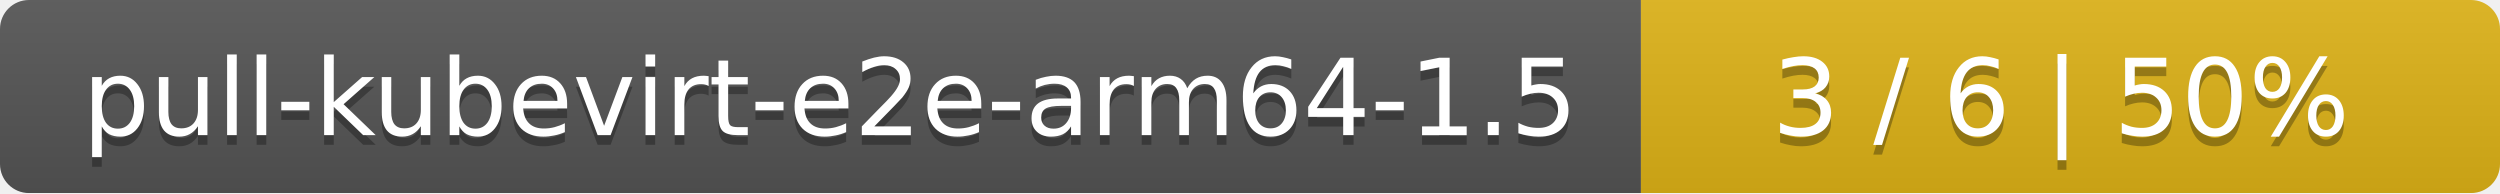
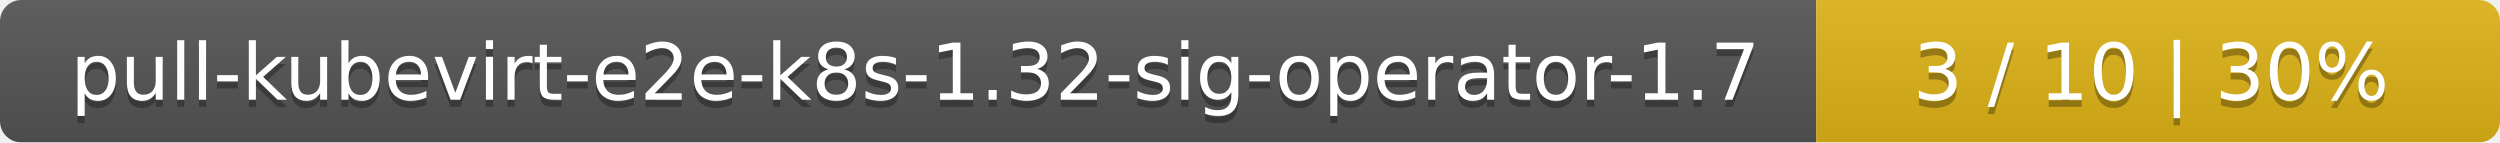
- <svg xmlns="http://www.w3.org/2000/svg" width="259" height="20">
+ <svg xmlns="http://www.w3.org/2000/svg" width="351" height="20">
  <linearGradient id="smooth" x2="0" y2="100%">
    <stop offset="0" stop-color="#bbb" stop-opacity=".1" />
    <stop offset="1" stop-opacity=".1" />
  </linearGradient>
  <mask id="round">
-     <rect width="259" height="20" rx="3" fill="#fff" />
+     <rect width="351" height="20" rx="3" fill="#fff" />
  </mask>
  <g mask="url(#round)">
-     <rect width="170" height="20" fill="#555" />
-     <rect x="170" width="89" height="20" fill="#dfb317" />
-     <rect width="259" height="20" fill="url(#smooth)" />
+     <rect width="255" height="20" fill="#555" />
+     <rect x="255" width="96" height="20" fill="#dfb317" />
+     <rect width="351" height="20" fill="url(#smooth)" />
  </g>
  <g fill="#fff" text-anchor="middle" font-family="DejaVu Sans,Verdana,Geneva,sans-serif" font-size="11">
-     <text x="86" y="15" fill="#010101" fill-opacity=".3">pull-kubevirt-e2e-arm64-1.5</text>
-     <text x="86" y="14">pull-kubevirt-e2e-arm64-1.5</text>
-     <text x="213.5" y="15" fill="#010101" fill-opacity=".3">3 / 6    |    50%</text>
-     <text x="213.5" y="14">3 / 6    |    50%</text>
+     <text x="128.5" y="15" fill="#010101" fill-opacity=".3">pull-kubevirt-e2e-k8s-1.32-sig-operator-1.7</text>
+     <text x="128.5" y="14">pull-kubevirt-e2e-k8s-1.32-sig-operator-1.7</text>
+     <text x="302" y="15" fill="#010101" fill-opacity=".3">3 / 10    |    30%</text>
+     <text x="302" y="14">3 / 10    |    30%</text>
  </g>
</svg>
